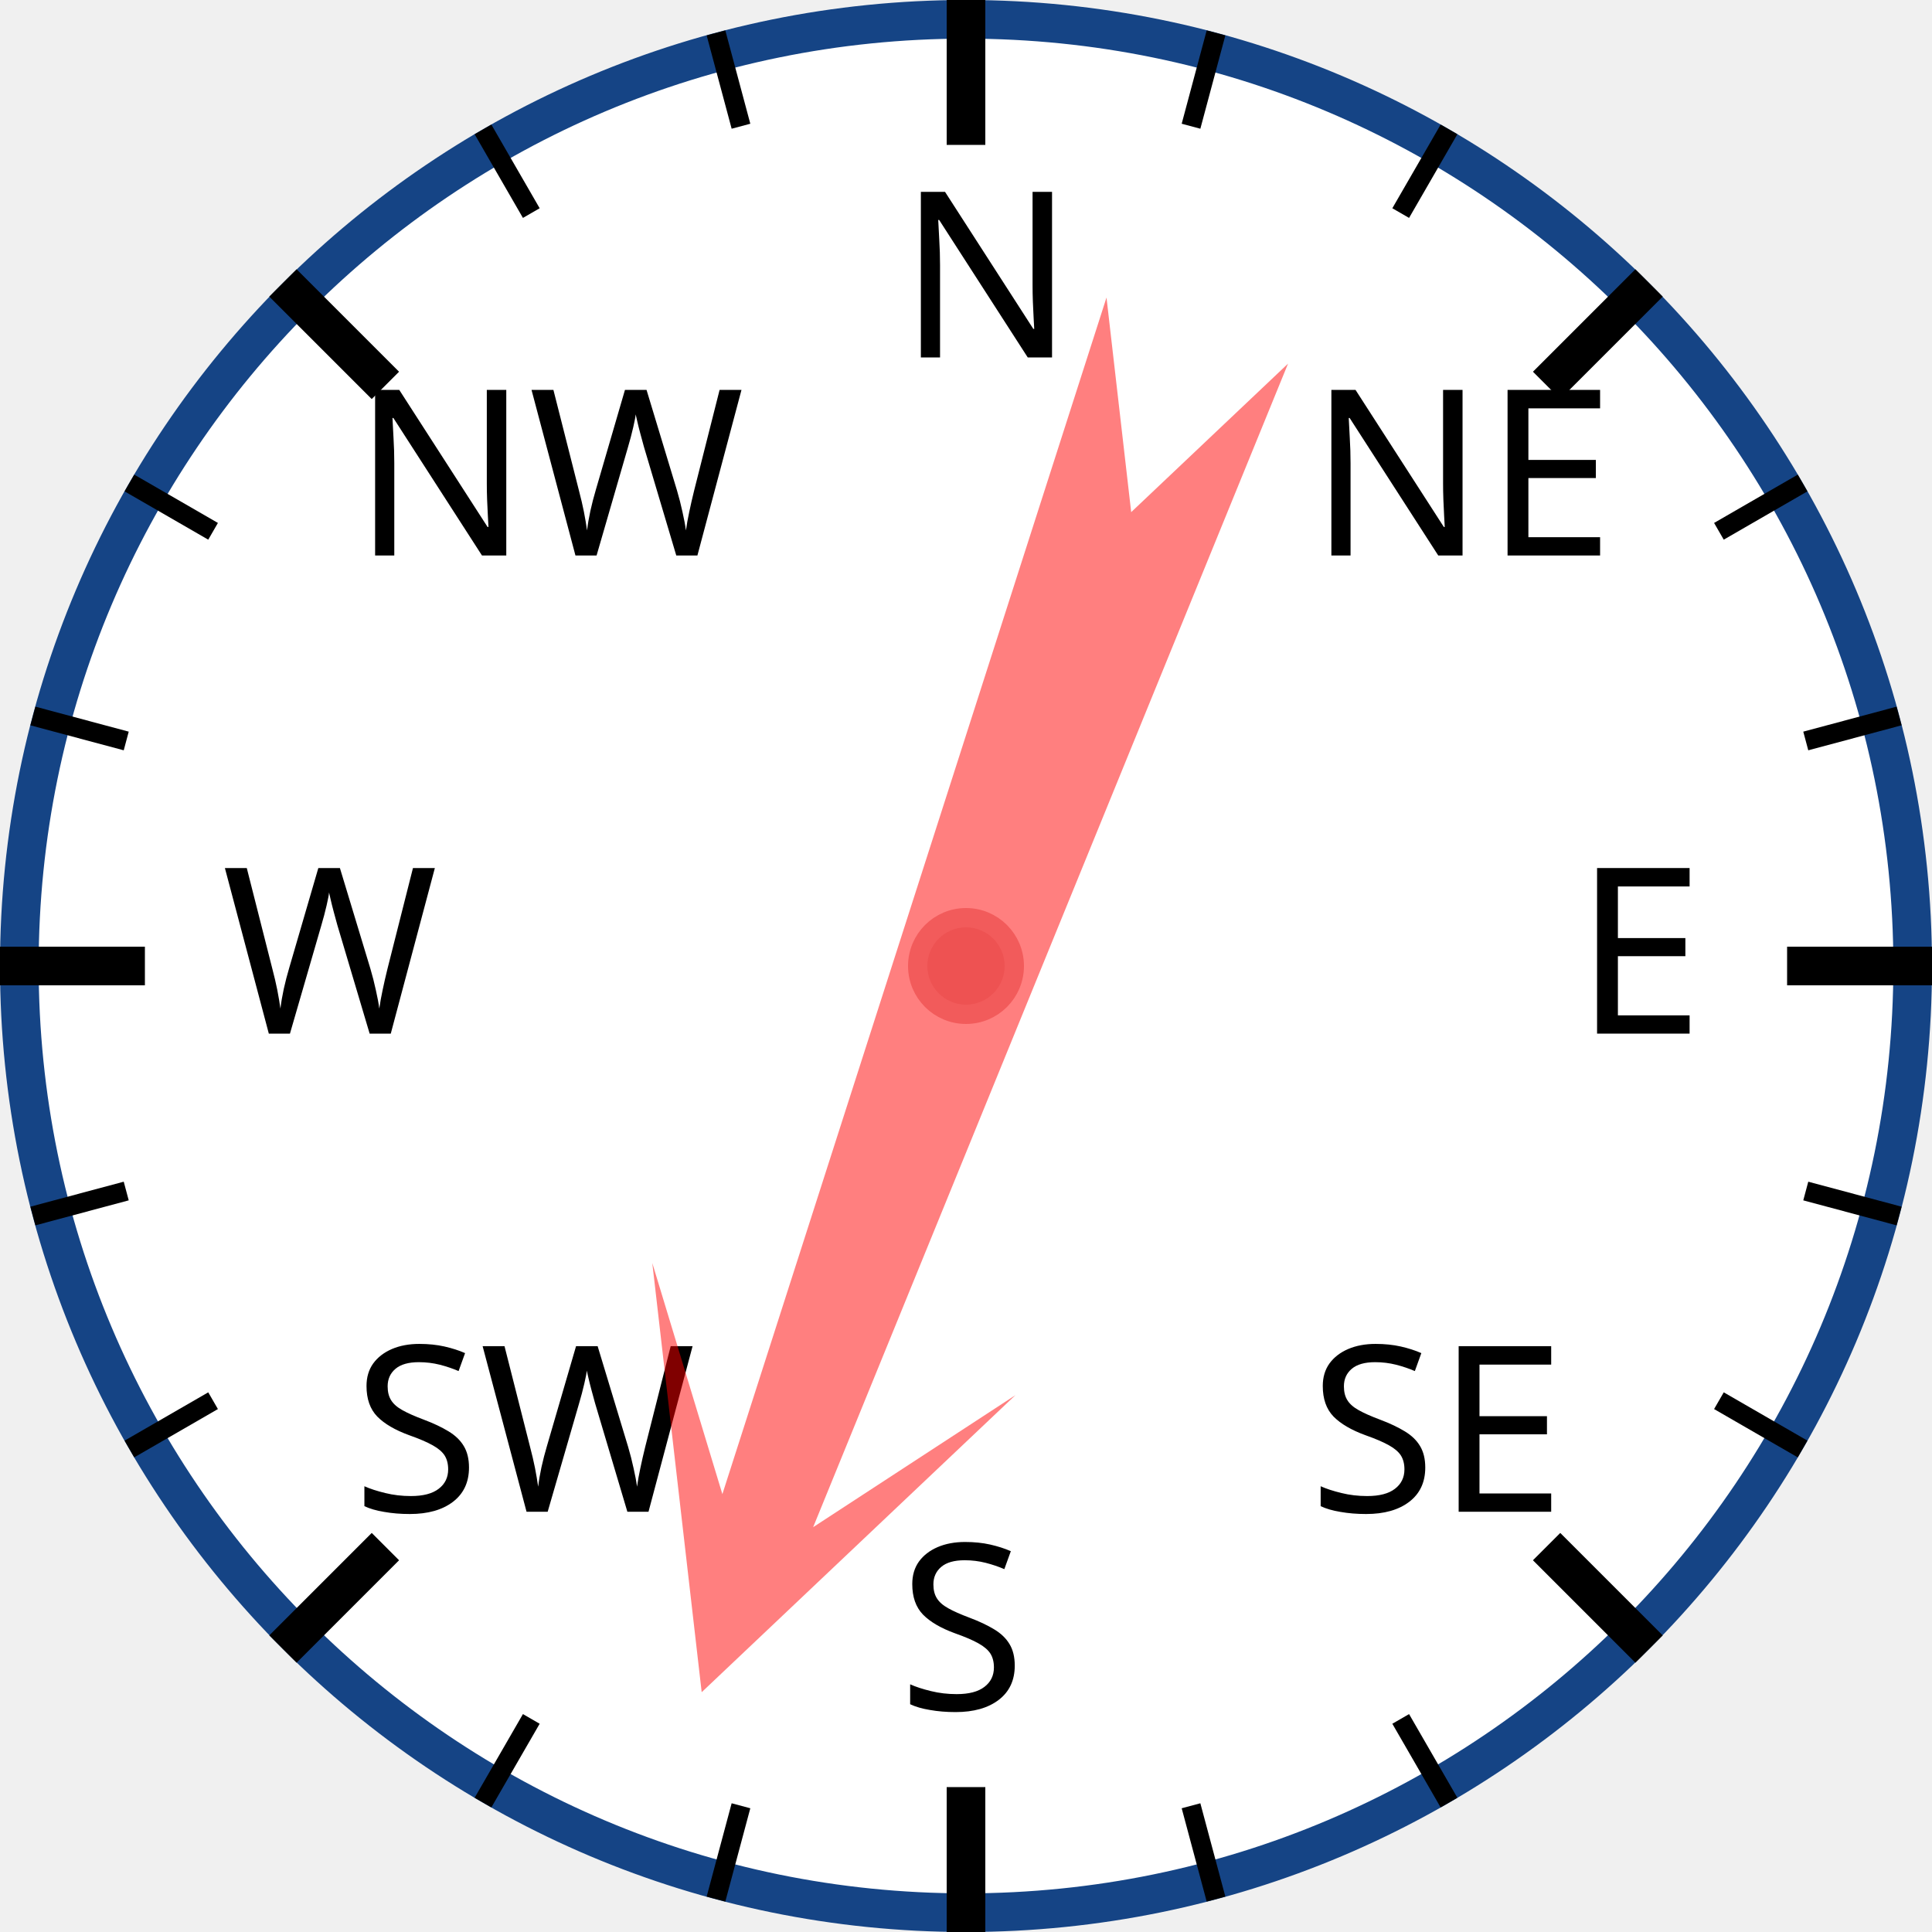
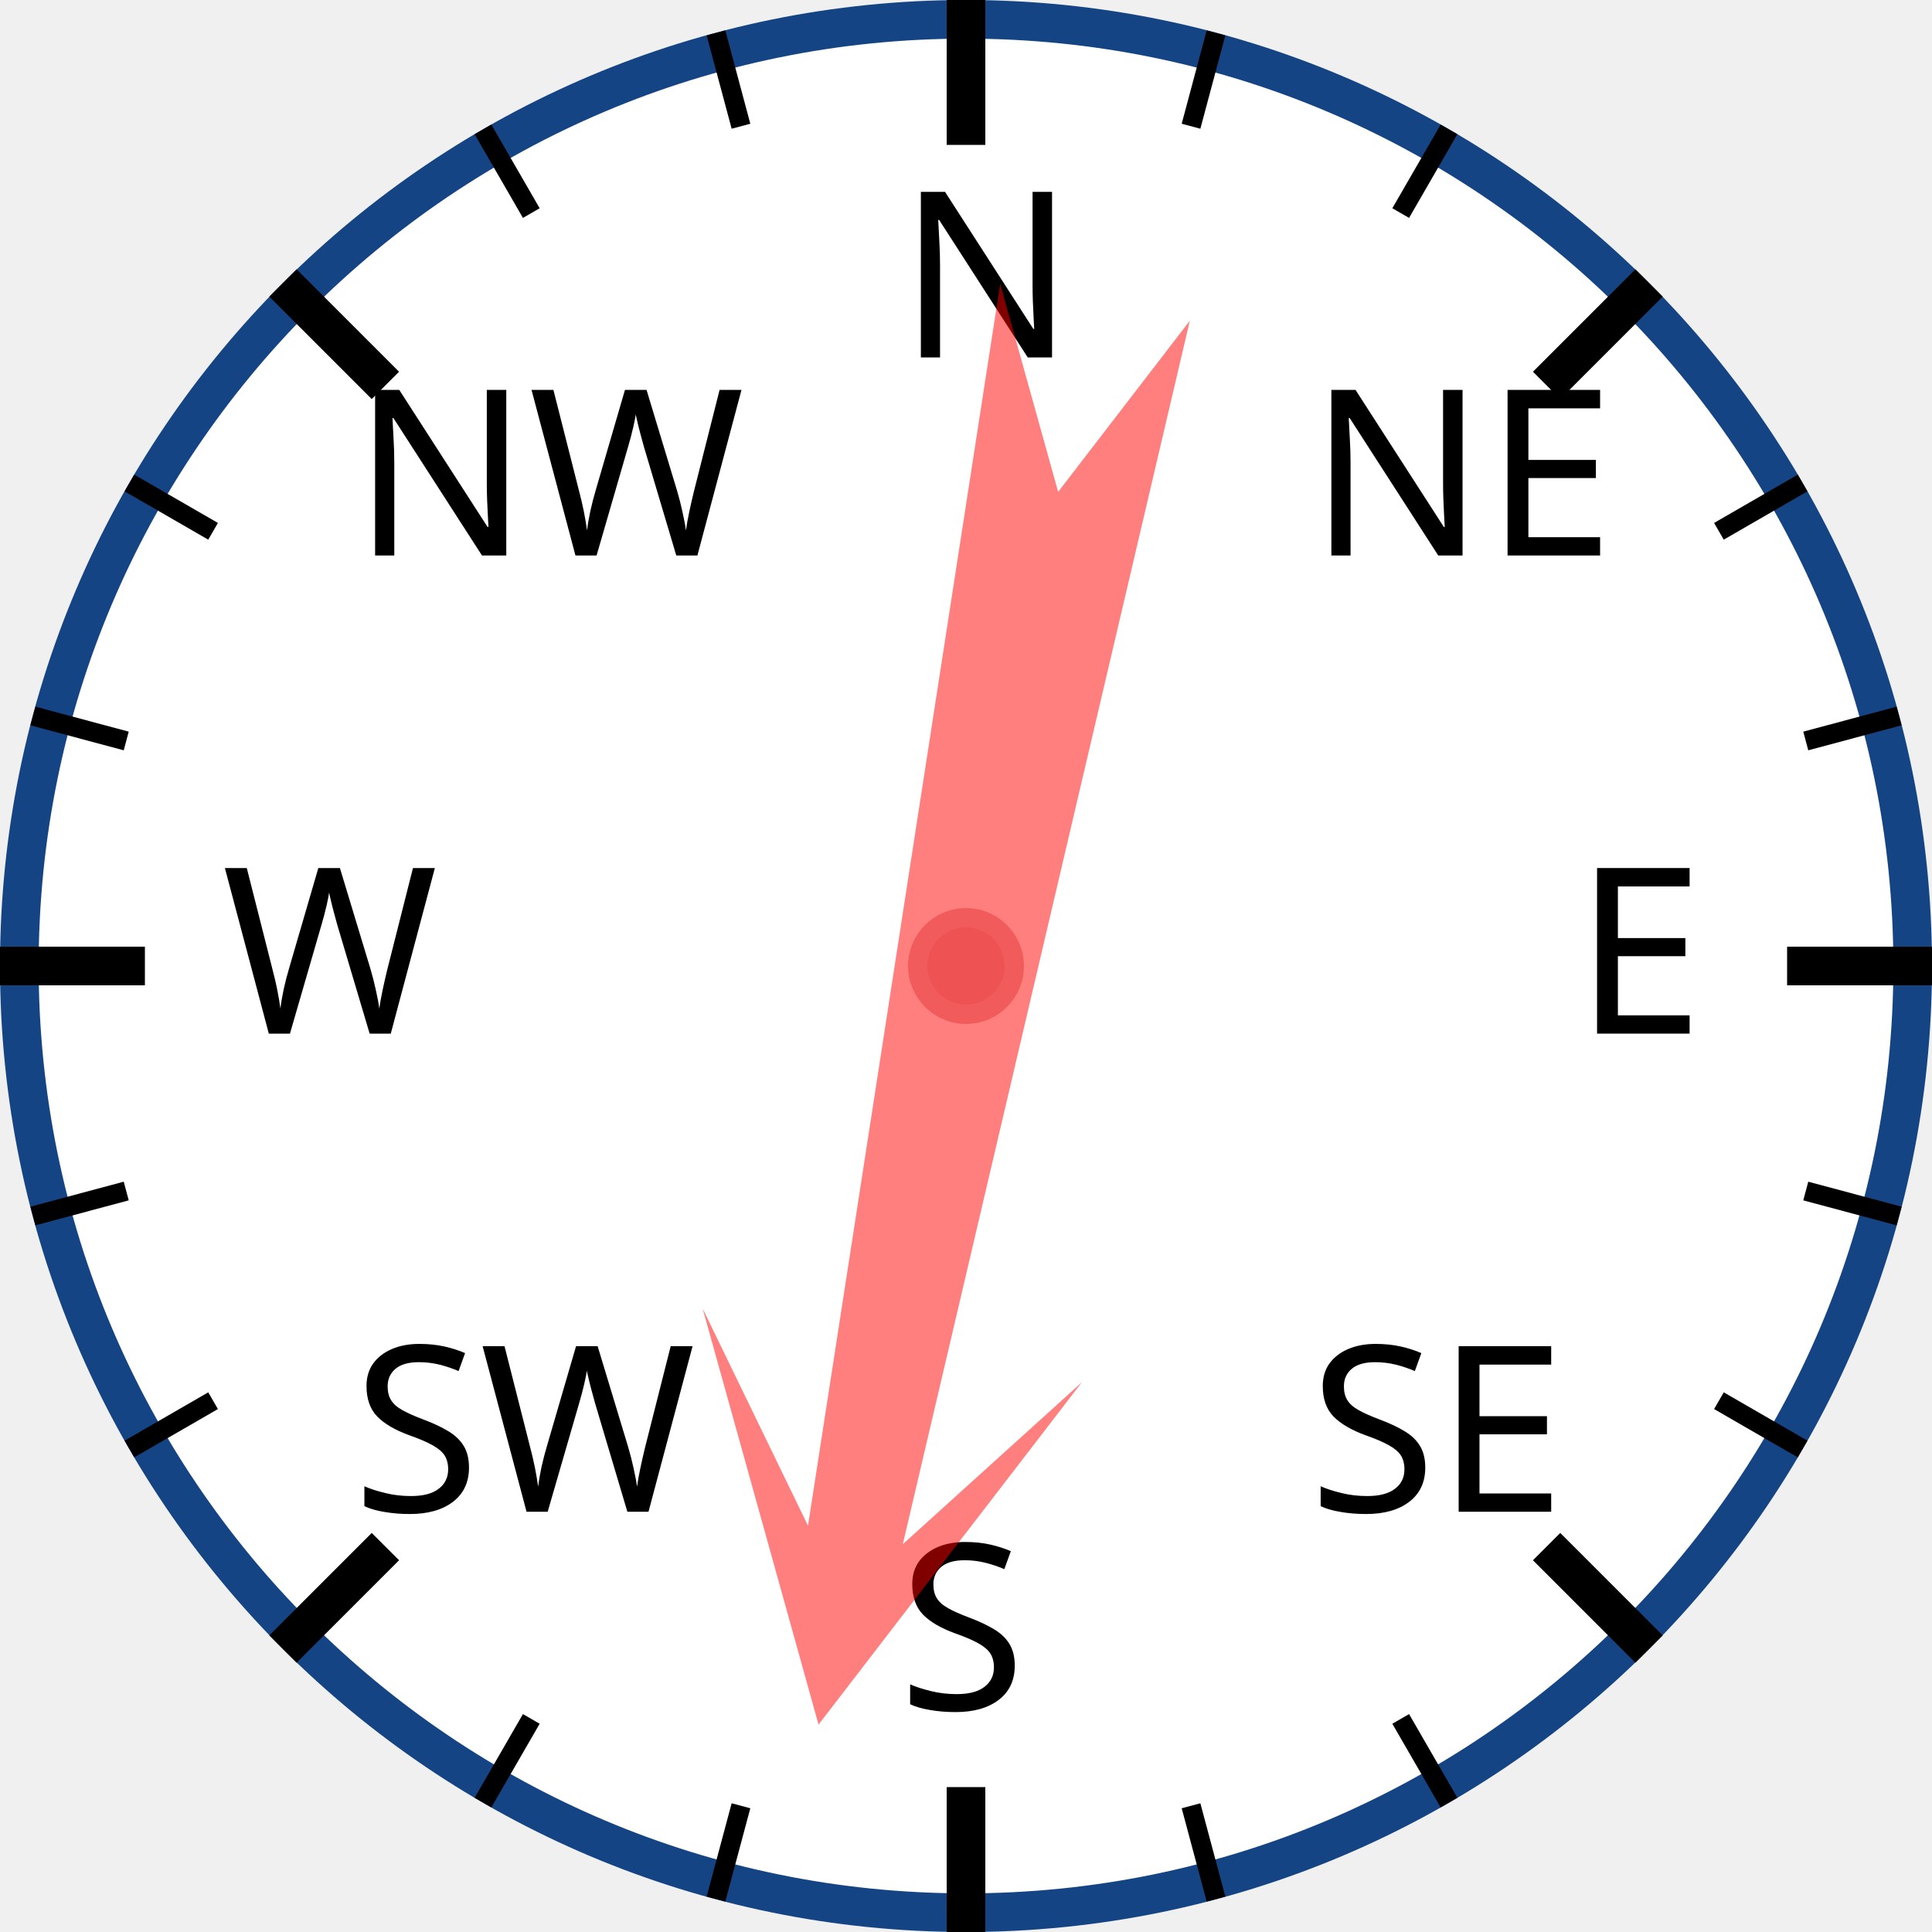
<svg xmlns="http://www.w3.org/2000/svg" width="120px" height="120px" viewBox="0 0 200 200">
  <circle cx="100" cy="100" r="98" style="fill: white; stroke: #154485; stroke-width: 4;" />
  <text x="93.0" y="37.0" style="font-family: sans-serif; font-size: 18pt;">N</text>
  <line x1="100.0" y1="0.0" x2="100.0" y2="15.0" style="stroke: black; stroke-width: 4;" />
  <line x1="74.118" y1="3.407" x2="76.706" y2="13.067" style="stroke: black; stroke-width: 2;" />
  <line x1="50" y1="13.397" x2="55" y2="22.058" style="stroke: black; stroke-width: 2;" />
  <text x="36.503" y="57.503" style="font-family: sans-serif; font-size: 18pt;">NW</text>
  <line x1="29.289" y1="29.289" x2="39.896" y2="39.896" style="stroke: black; stroke-width: 4;" />
  <line x1="13.397" y1="50" x2="22.058" y2="55" style="stroke: black; stroke-width: 2;" />
  <line x1="3.407" y1="74.118" x2="13.067" y2="76.706" style="stroke: black; stroke-width: 2;" />
  <text x="23.0" y="107.0" style="font-family: sans-serif; font-size: 18pt;">W</text>
  <line x1="0.0" y1="100.0" x2="15.0" y2="100.0" style="stroke: black; stroke-width: 4;" />
  <line x1="3.407" y1="125.882" x2="13.067" y2="123.294" style="stroke: black; stroke-width: 2;" />
  <line x1="13.397" y1="150" x2="22.058" y2="145" style="stroke: black; stroke-width: 2;" />
  <text x="36.503" y="156.497" style="font-family: sans-serif; font-size: 18pt;">SW</text>
  <line x1="29.289" y1="170.711" x2="39.896" y2="160.104" style="stroke: black; stroke-width: 4;" />
  <line x1="50" y1="186.603" x2="55" y2="177.942" style="stroke: black; stroke-width: 2;" />
  <line x1="74.118" y1="196.593" x2="76.706" y2="186.933" style="stroke: black; stroke-width: 2;" />
  <text x="93" y="177.0" style="font-family: sans-serif; font-size: 18pt;">S</text>
  <line x1="100" y1="200.0" x2="100" y2="185.0" style="stroke: black; stroke-width: 4;" />
  <line x1="125.882" y1="196.593" x2="123.294" y2="186.933" style="stroke: black; stroke-width: 2;" />
  <line x1="150.0" y1="186.603" x2="145.0" y2="177.942" style="stroke: black; stroke-width: 2;" />
  <text x="135.497" y="156.497" style="font-family: sans-serif; font-size: 18pt;">SE</text>
  <line x1="170.711" y1="170.711" x2="160.104" y2="160.104" style="stroke: black; stroke-width: 4;" />
  <line x1="186.603" y1="150" x2="177.942" y2="145" style="stroke: black; stroke-width: 2;" />
  <line x1="196.593" y1="125.882" x2="186.933" y2="123.294" style="stroke: black; stroke-width: 2;" />
  <text x="163.0" y="107" style="font-family: sans-serif; font-size: 18pt;">E</text>
  <line x1="200.0" y1="100" x2="185.0" y2="100" style="stroke: black; stroke-width: 4;" />
  <line x1="196.593" y1="74.118" x2="186.933" y2="76.706" style="stroke: black; stroke-width: 2;" />
  <line x1="186.603" y1="50" x2="177.942" y2="55" style="stroke: black; stroke-width: 2;" />
  <text x="135.497" y="57.503" style="font-family: sans-serif; font-size: 18pt;">NE</text>
  <line x1="170.711" y1="29.289" x2="160.104" y2="39.896" style="stroke: black; stroke-width: 4;" />
  <line x1="150" y1="13.397" x2="145" y2="22.058" style="stroke: black; stroke-width: 2;" />
  <line x1="125.882" y1="3.407" x2="123.294" y2="13.067" style="stroke: black; stroke-width: 2;" />
-   <polygon points="100 20 120 60 105 40 110 170 100 150 90 170 95 40 80 60" style="fill: red; fill-opacity: 0.5;" transform="rotate(200,100,100)" />
+   <polygon points="100 20 120 60 105 40 110 170 100 150 90 170 95 40 80 60" style="fill: red; fill-opacity: 0.5;" transform="rotate(191,100,100)" />
  <circle cx="100" cy="100" r="5" style="fill: #EE5252; stroke: #F25B5B; stroke-width: 2;" />
</svg>
